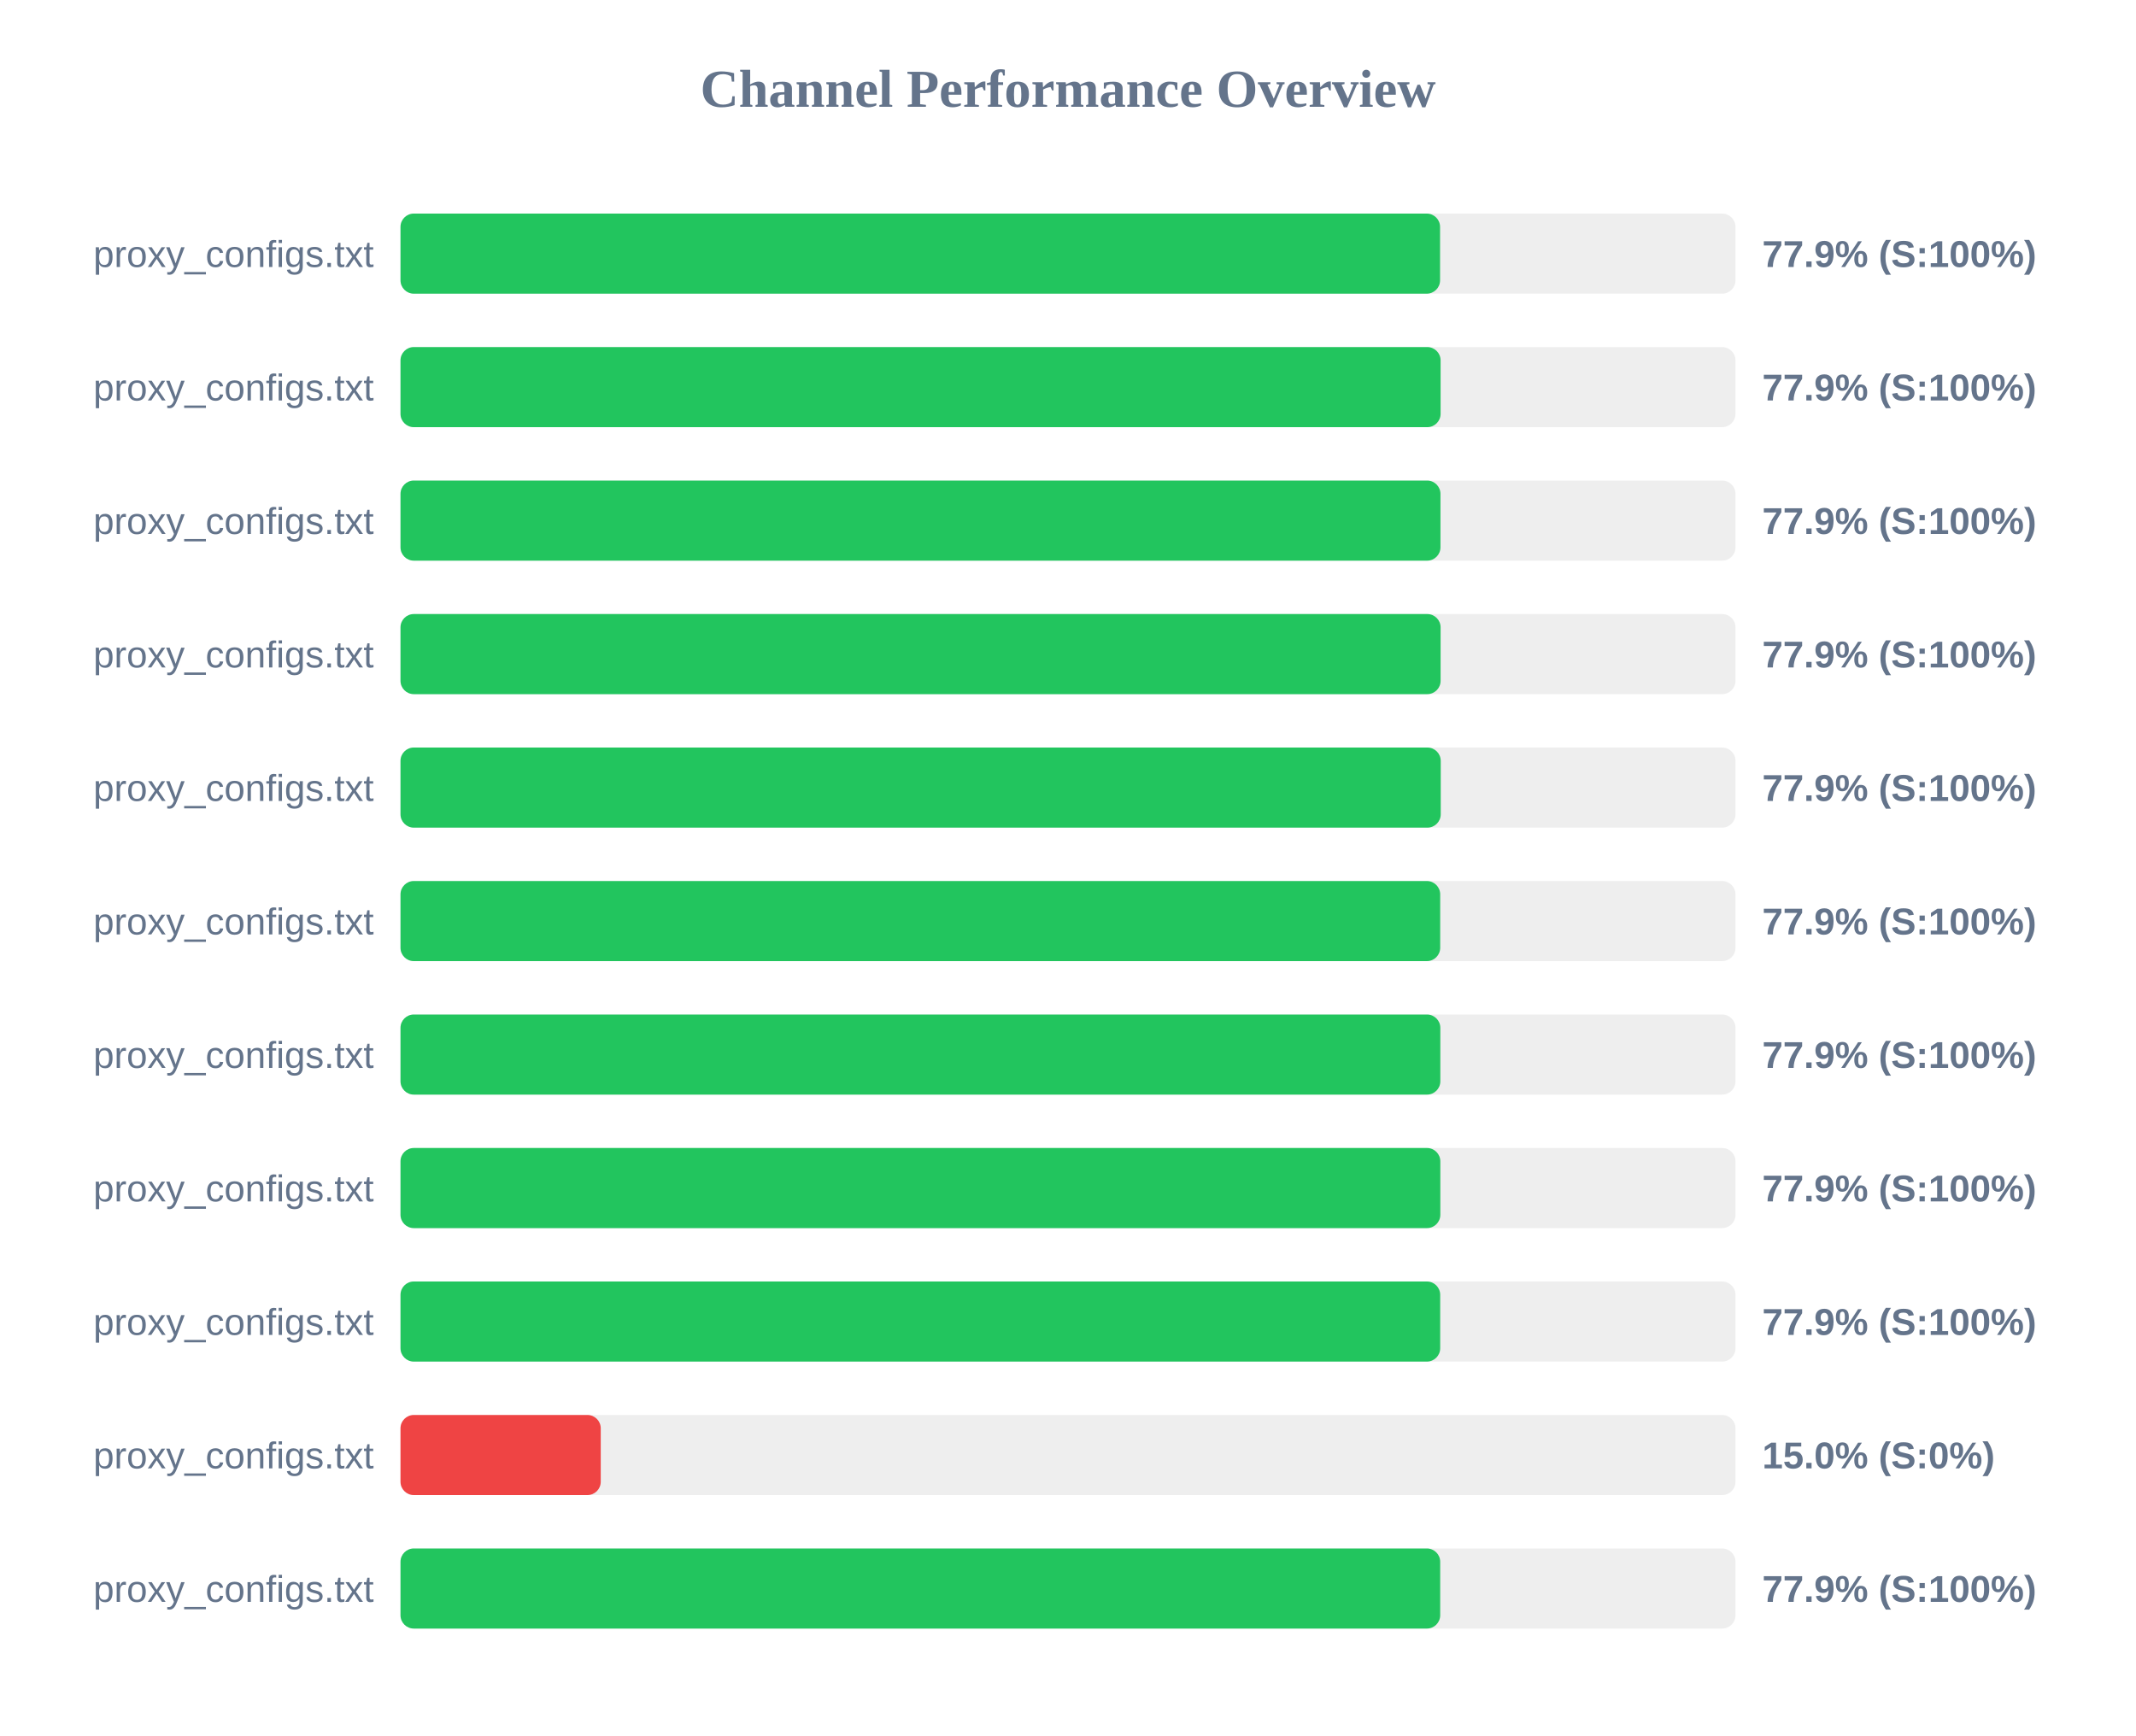
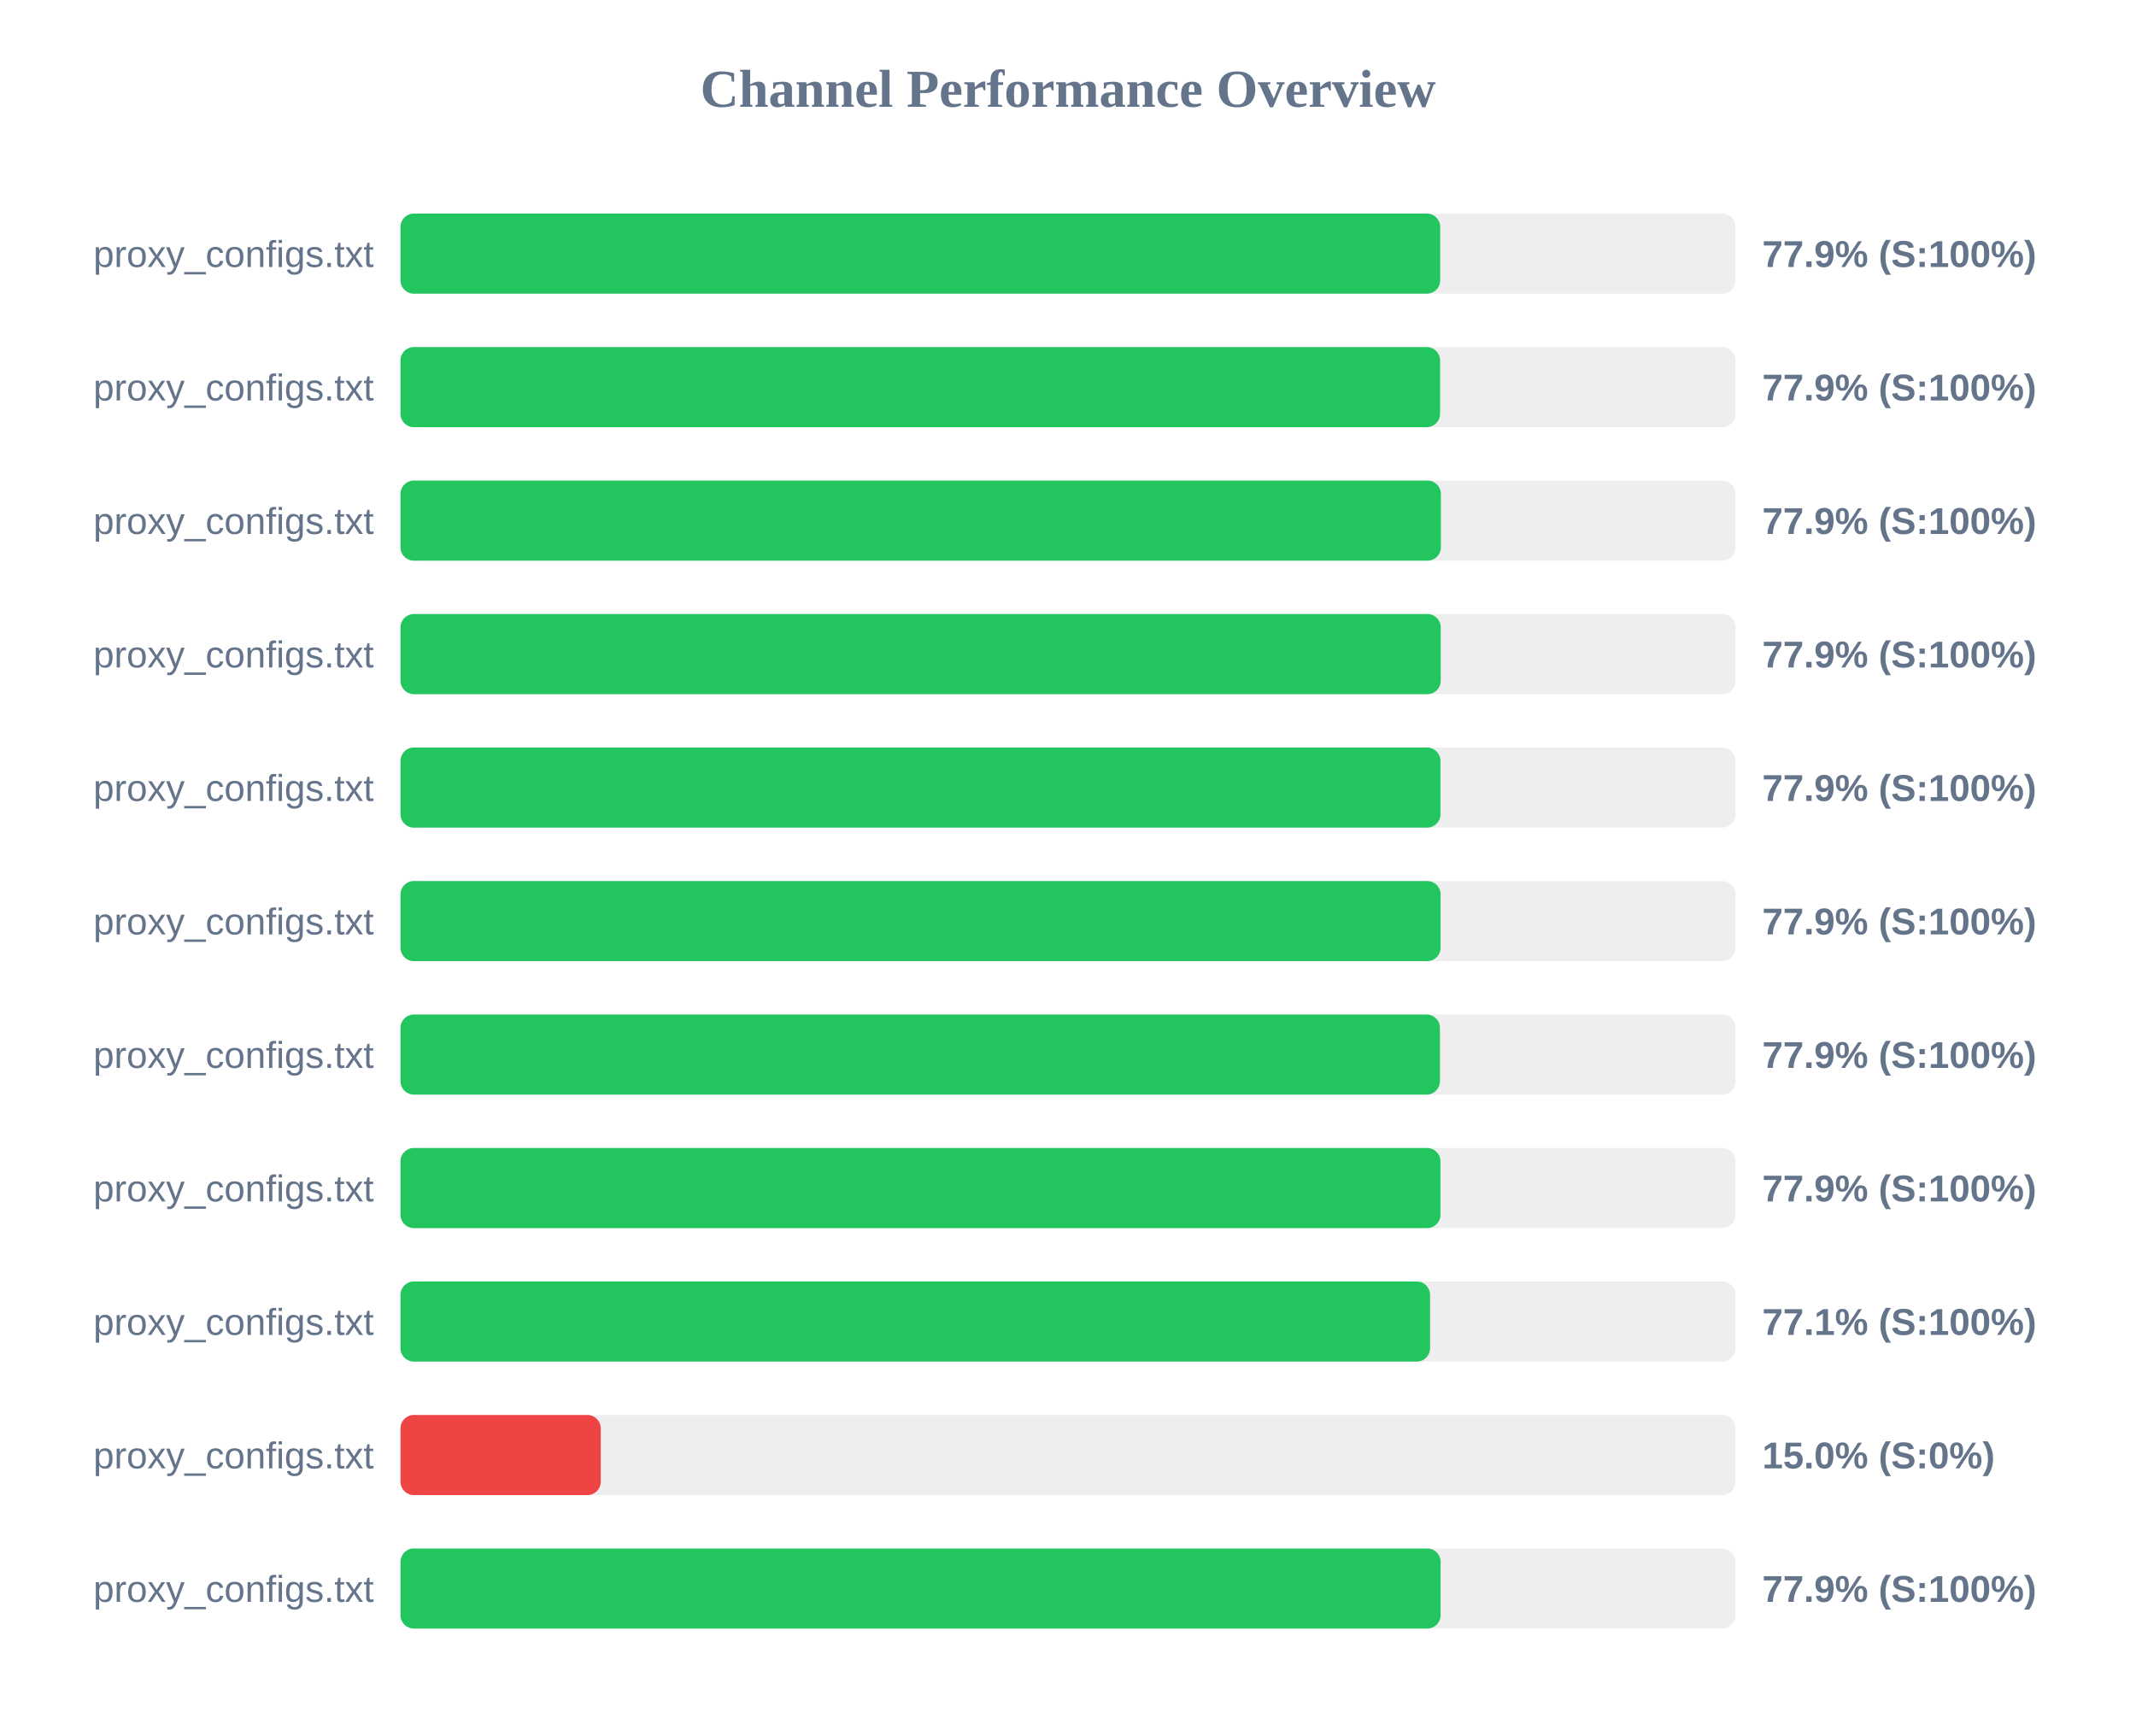
<svg xmlns="http://www.w3.org/2000/svg" width="800" height="650" version="1.1">
  <style>
        .row { font: 14px Arial; fill: #64748b; }
        .score { font: bold 14px Arial; fill: #64748b; }
    </style>
  <text x="400" y="40" text-anchor="middle" font-size="20px" font-weight="bold" fill="#64748b">Channel Performance Overview</text>
  <rect x="150" y="80" width="500" height="30" fill="#eee" rx="5" />
-   <rect x="150" y="80" width="389.35" height="30" fill="#22c55e" rx="5" />
+   <rect x="150" y="80" width="389.4" height="30" fill="#22c55e" rx="5" />
  <text x="140" y="100" text-anchor="end" class="row">proxy_configs.txt</text>
  <text x="660" y="100" text-anchor="start" class="score">77.9% (S:100%)</text>
  <rect x="150" y="130" width="500" height="30" fill="#eee" rx="5" />
-   <rect x="150" y="130" width="389.55" height="30" fill="#22c55e" rx="5" />
+   <rect x="150" y="130" width="389.35" height="30" fill="#22c55e" rx="5" />
  <text x="140" y="150" text-anchor="end" class="row">proxy_configs.txt</text>
  <text x="660" y="150" text-anchor="start" class="score">77.9% (S:100%)</text>
  <rect x="150" y="180" width="500" height="30" fill="#eee" rx="5" />
-   <rect x="150" y="180" width="389.5" height="30" fill="#22c55e" rx="5" />
+   <rect x="150" y="180" width="389.65" height="30" fill="#22c55e" rx="5" />
  <text x="140" y="200" text-anchor="end" class="row">proxy_configs.txt</text>
  <text x="660" y="200" text-anchor="start" class="score">77.9% (S:100%)</text>
  <rect x="150" y="230" width="500" height="30" fill="#eee" rx="5" />
-   <rect x="150" y="230" width="389.55" height="30" fill="#22c55e" rx="5" />
+   <rect x="150" y="230" width="389.6" height="30" fill="#22c55e" rx="5" />
  <text x="140" y="250" text-anchor="end" class="row">proxy_configs.txt</text>
  <text x="660" y="250" text-anchor="start" class="score">77.9% (S:100%)</text>
  <rect x="150" y="280" width="500" height="30" fill="#eee" rx="5" />
-   <rect x="150" y="280" width="389.6" height="30" fill="#22c55e" rx="5" />
+   <rect x="150" y="280" width="389.5" height="30" fill="#22c55e" rx="5" />
  <text x="140" y="300" text-anchor="end" class="row">proxy_configs.txt</text>
  <text x="660" y="300" text-anchor="start" class="score">77.9% (S:100%)</text>
  <rect x="150" y="330" width="500" height="30" fill="#eee" rx="5" />
-   <rect x="150" y="330" width="389.4" height="30" fill="#22c55e" rx="5" />
+   <rect x="150" y="330" width="389.55" height="30" fill="#22c55e" rx="5" />
  <text x="140" y="350" text-anchor="end" class="row">proxy_configs.txt</text>
  <text x="660" y="350" text-anchor="start" class="score">77.9% (S:100%)</text>
  <rect x="150" y="380" width="500" height="30" fill="#eee" rx="5" />
-   <rect x="150" y="380" width="389.45" height="30" fill="#22c55e" rx="5" />
+   <rect x="150" y="380" width="389.3" height="30" fill="#22c55e" rx="5" />
  <text x="140" y="400" text-anchor="end" class="row">proxy_configs.txt</text>
  <text x="660" y="400" text-anchor="start" class="score">77.9% (S:100%)</text>
  <rect x="150" y="430" width="500" height="30" fill="#eee" rx="5" />
-   <rect x="150" y="430" width="389.45" height="30" fill="#22c55e" rx="5" />
+   <rect x="150" y="430" width="389.5" height="30" fill="#22c55e" rx="5" />
  <text x="140" y="450" text-anchor="end" class="row">proxy_configs.txt</text>
  <text x="660" y="450" text-anchor="start" class="score">77.9% (S:100%)</text>
  <rect x="150" y="480" width="500" height="30" fill="#eee" rx="5" />
-   <rect x="150" y="480" width="389.4" height="30" fill="#22c55e" rx="5" />
+   <rect x="150" y="480" width="385.6" height="30" fill="#22c55e" rx="5" />
  <text x="140" y="500" text-anchor="end" class="row">proxy_configs.txt</text>
-   <text x="660" y="500" text-anchor="start" class="score">77.9% (S:100%)</text>
+   <text x="660" y="500" text-anchor="start" class="score">77.1% (S:100%)</text>
  <rect x="150" y="530" width="500" height="30" fill="#eee" rx="5" />
  <rect x="150" y="530" width="75.0" height="30" fill="#ef4444" rx="5" />
  <text x="140" y="550" text-anchor="end" class="row">proxy_configs.txt</text>
  <text x="660" y="550" text-anchor="start" class="score">15.0% (S:0%)</text>
  <rect x="150" y="580" width="500" height="30" fill="#eee" rx="5" />
-   <rect x="150" y="580" width="389.4" height="30" fill="#22c55e" rx="5" />
+   <rect x="150" y="580" width="389.55" height="30" fill="#22c55e" rx="5" />
  <text x="140" y="600" text-anchor="end" class="row">proxy_configs.txt</text>
  <text x="660" y="600" text-anchor="start" class="score">77.9% (S:100%)</text>
</svg>
